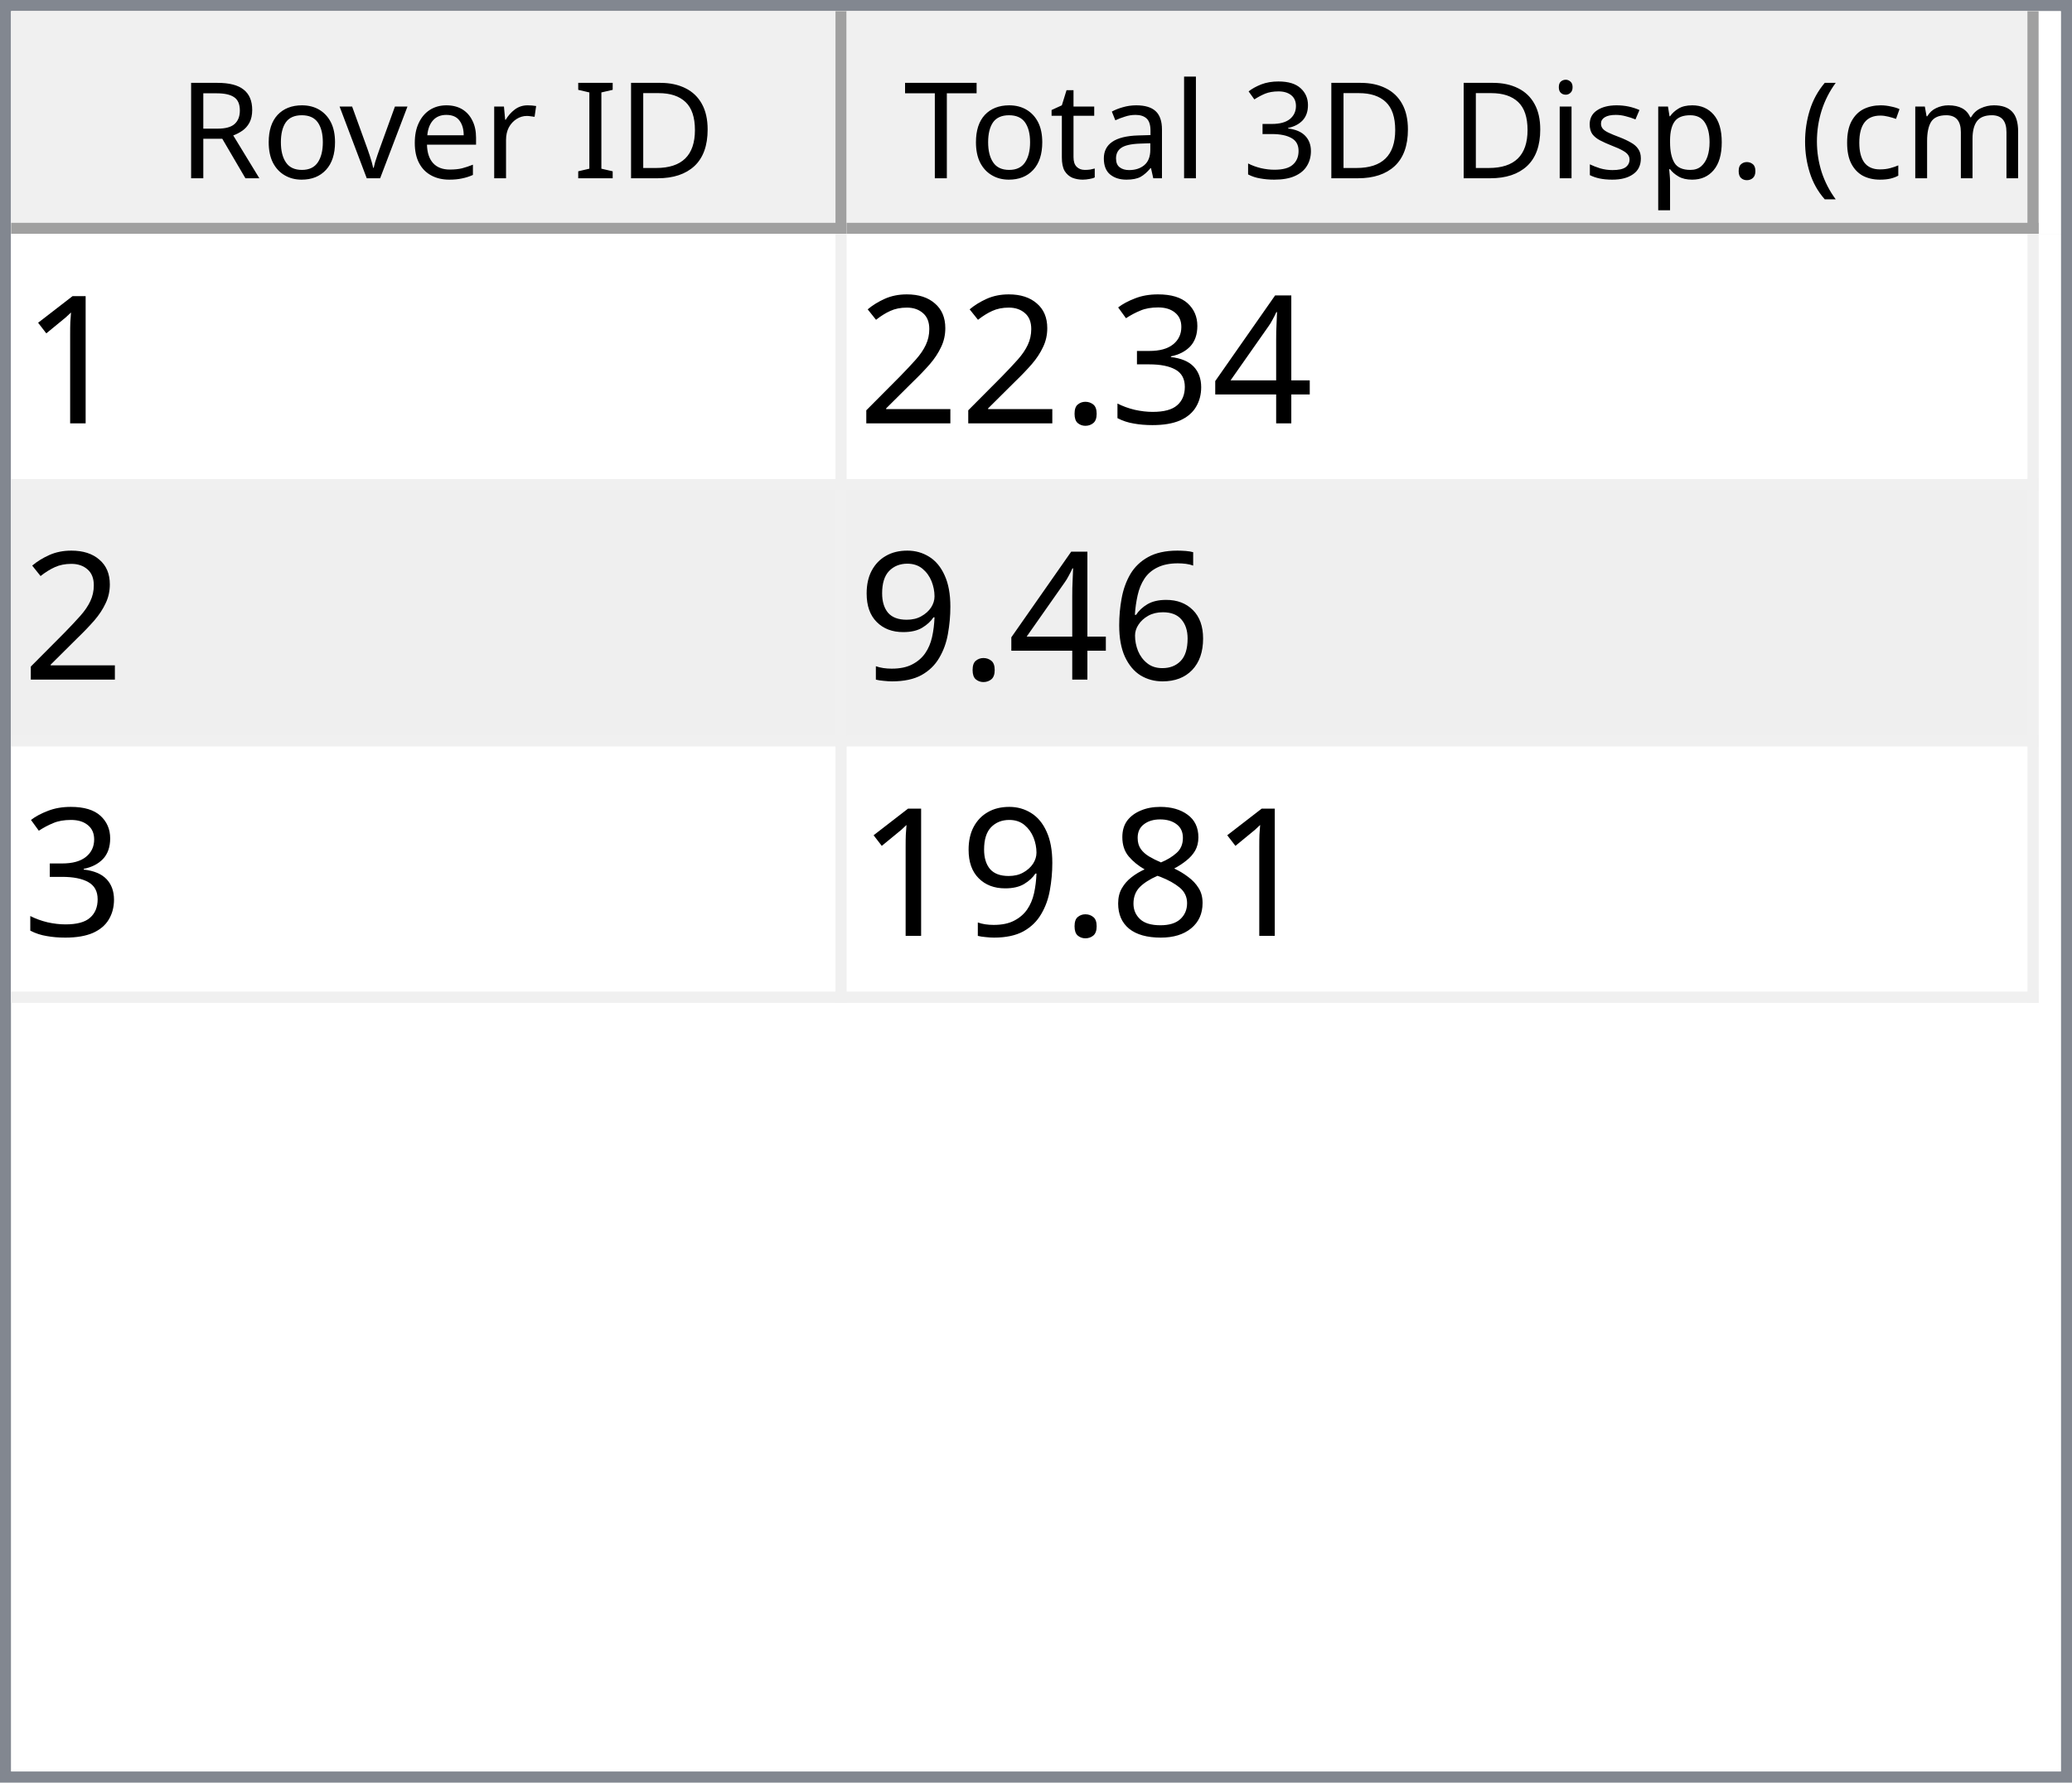
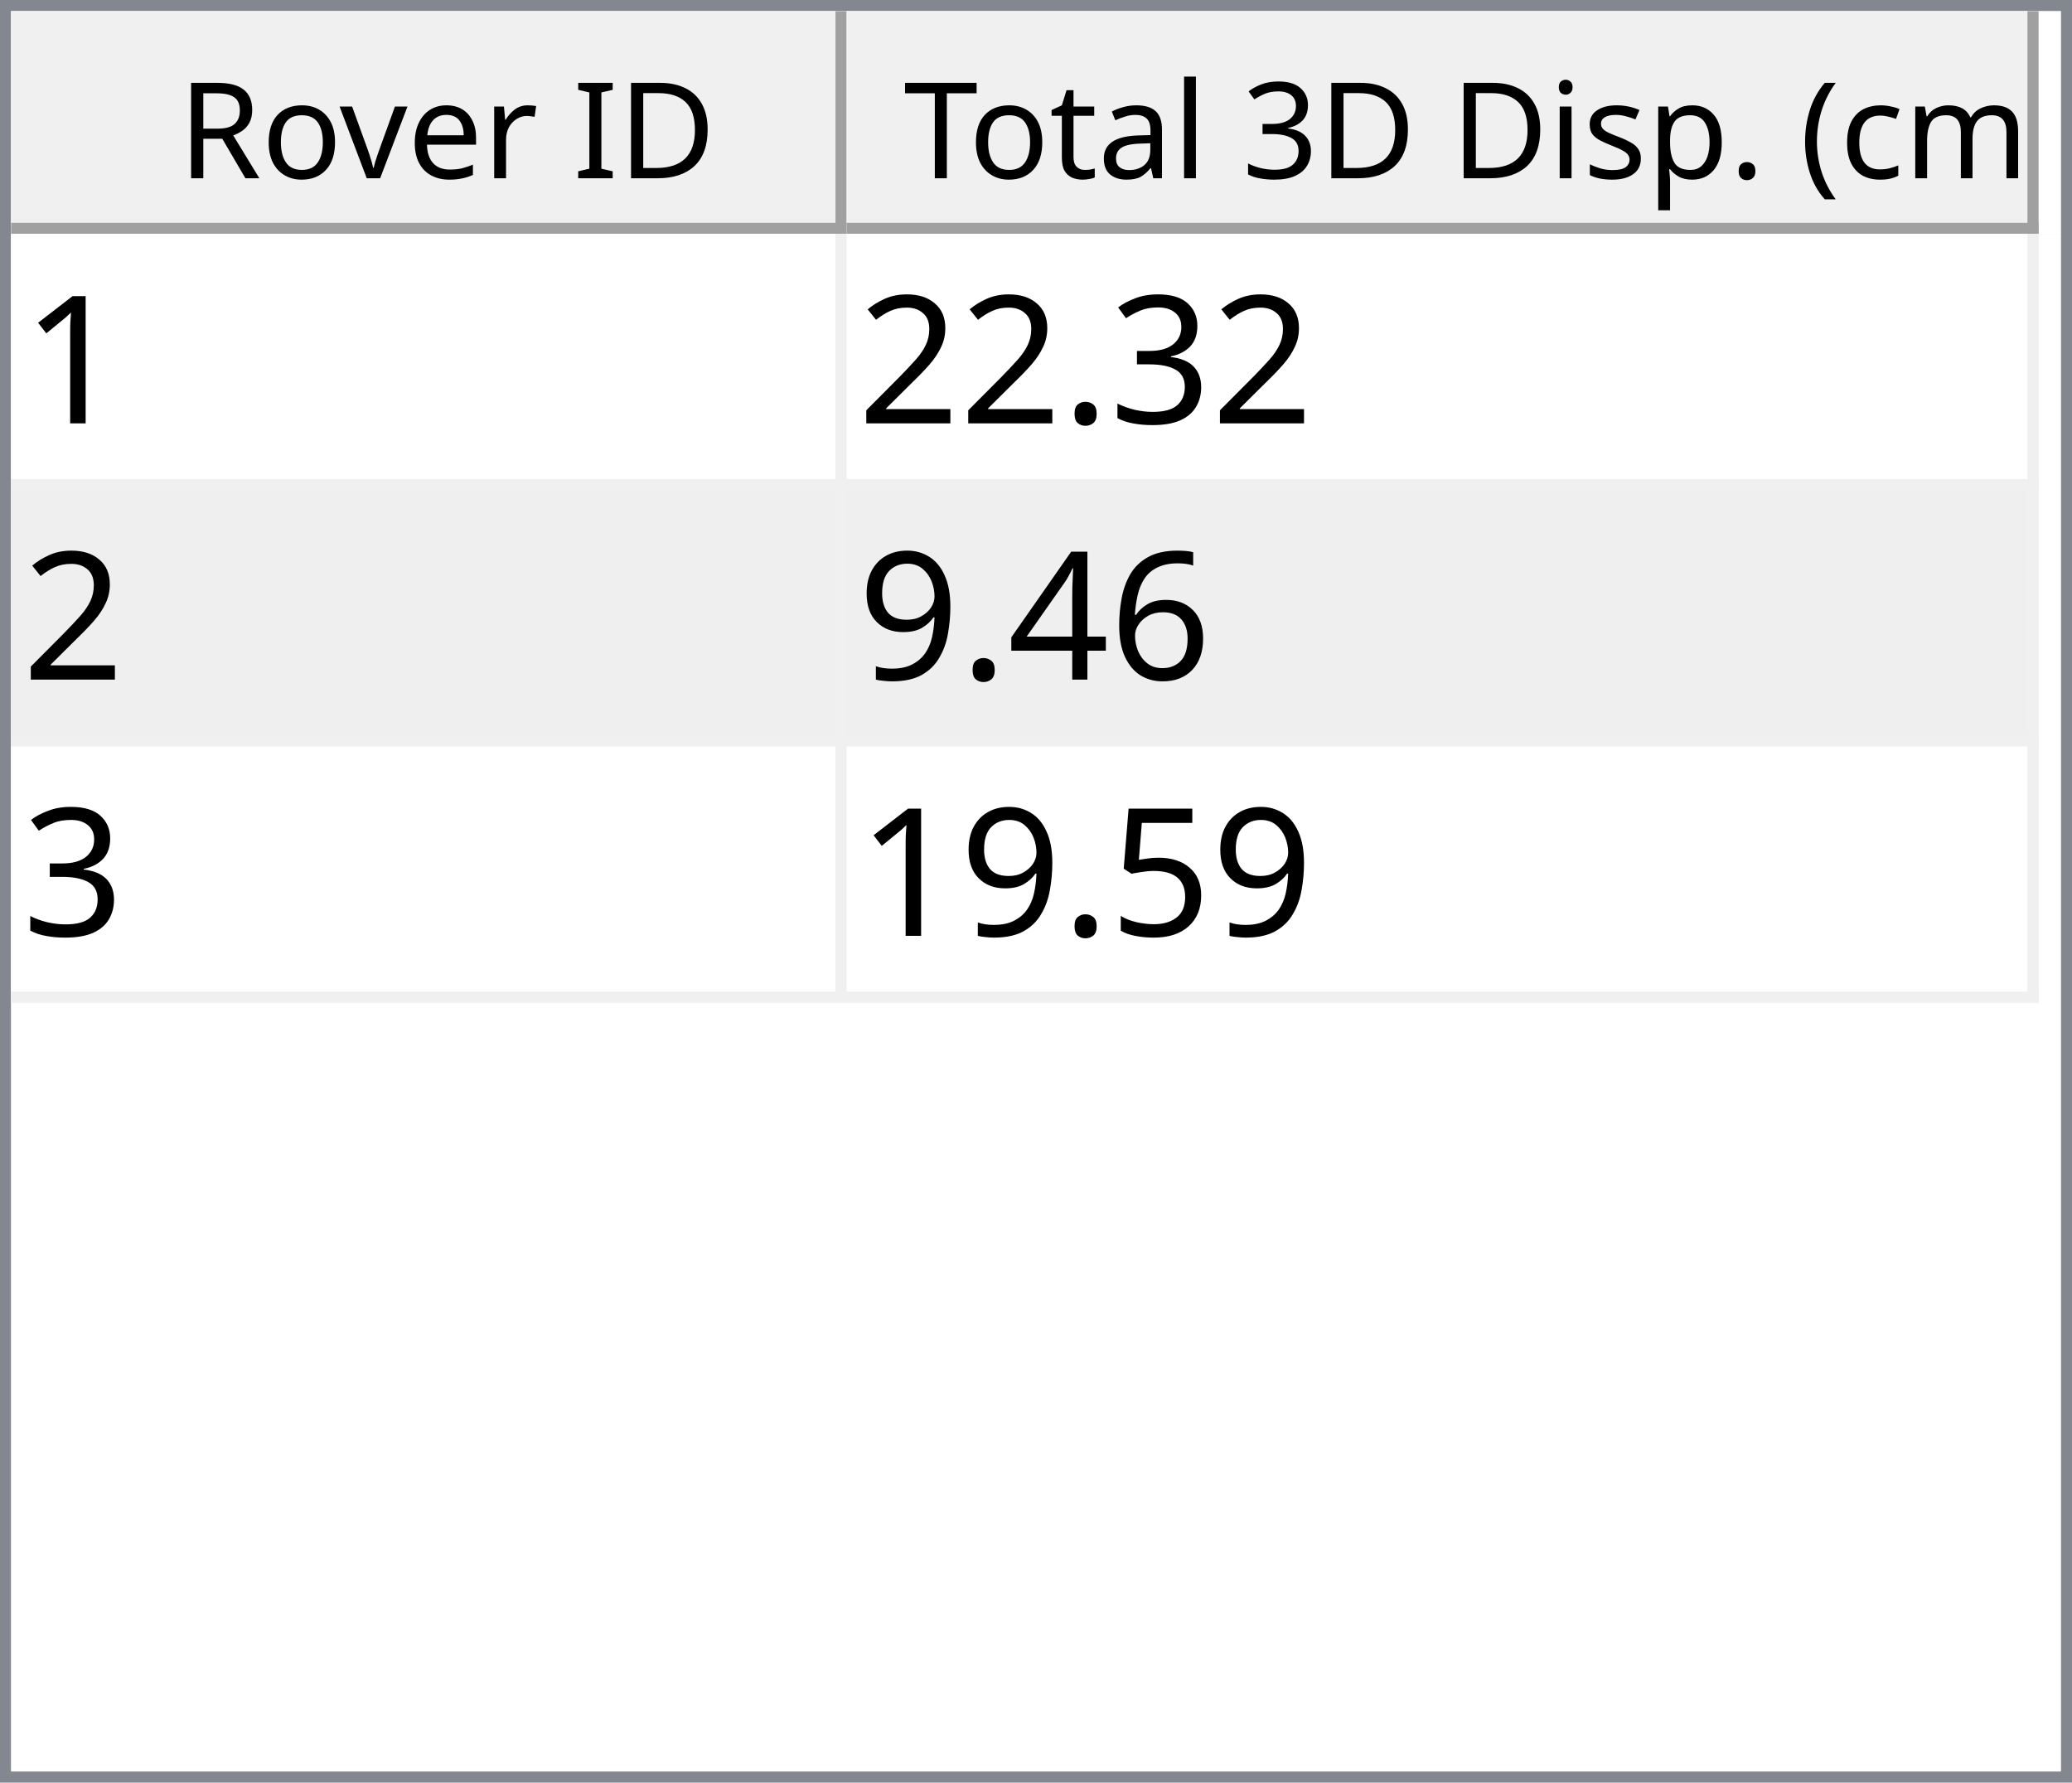
<svg xmlns="http://www.w3.org/2000/svg" style="fill-opacity:1; color-rendering:auto; color-interpolation:auto; text-rendering:auto; stroke:black; stroke-linecap:square; stroke-miterlimit:10; shape-rendering:auto; stroke-opacity:1; fill:black; stroke-dasharray:none; font-weight:normal; stroke-width:1; font-family:'Dialog'; font-style:normal; stroke-linejoin:miter; font-size:12px; stroke-dashoffset:0; image-rendering:auto;" width="186" height="160">
  <defs id="genericDefs" />
  <g>
    <defs id="defs1">
      <clipPath clipPathUnits="userSpaceOnUse" id="clipPath1">
        <path d="M0 0 L186 0 L186 160 L0 160 L0 0 Z" />
      </clipPath>
      <clipPath clipPathUnits="userSpaceOnUse" id="clipPath2">
        <path d="M0 0 L0 160 L186 160 L186 0 Z" />
      </clipPath>
      <clipPath clipPathUnits="userSpaceOnUse" id="clipPath3">
        <path d="M0 0 L0 20 L184 20 L184 0 Z" />
      </clipPath>
      <clipPath clipPathUnits="userSpaceOnUse" id="clipPath4">
        <path d="M0 0 L0 20 L75 20 L75 0 Z" />
      </clipPath>
      <clipPath clipPathUnits="userSpaceOnUse" id="clipPath5">
        <path d="M1 1 L1 19 L74 19 L74 1 Z" />
      </clipPath>
      <clipPath clipPathUnits="userSpaceOnUse" id="clipPath6">
        <path d="M0 0 L0 18 L73 18 L73 0 Z" />
      </clipPath>
      <clipPath clipPathUnits="userSpaceOnUse" id="clipPath7">
        <path d="M-0.5 -0.5 L-0.5 19.5 L74.5 19.5 L74.5 -0.5 Z" />
      </clipPath>
      <clipPath clipPathUnits="userSpaceOnUse" id="clipPath8">
        <path d="M0 0 L0 20 L107 20 L107 0 Z" />
      </clipPath>
      <clipPath clipPathUnits="userSpaceOnUse" id="clipPath9">
        <path d="M1 1 L1 19 L106 19 L106 1 Z" />
      </clipPath>
      <clipPath clipPathUnits="userSpaceOnUse" id="clipPath10">
        <path d="M0 0 L0 18 L105 18 L105 0 Z" />
      </clipPath>
      <clipPath clipPathUnits="userSpaceOnUse" id="clipPath11">
        <path d="M-0.5 -0.5 L-0.5 19.5 L106.5 19.5 L106.5 -0.5 Z" />
      </clipPath>
      <clipPath clipPathUnits="userSpaceOnUse" id="clipPath12">
        <path d="M0 0 L0 138 L184 138 L184 0 Z" />
      </clipPath>
      <clipPath clipPathUnits="userSpaceOnUse" id="clipPath13">
        <path d="M0 0 L0 69 L182 69 L182 0 Z" />
      </clipPath>
      <clipPath clipPathUnits="userSpaceOnUse" id="clipPath14">
        <path d="M-0.5 -0.5 L-0.5 68.5 L181.5 68.5 L181.5 -0.5 Z" />
      </clipPath>
      <clipPath clipPathUnits="userSpaceOnUse" id="clipPath15">
        <path d="M0 0 L0 22 L74 22 L74 0 Z" />
      </clipPath>
      <clipPath clipPathUnits="userSpaceOnUse" id="clipPath16">
        <path d="M0 0 L0 22 L106 22 L106 0 Z" />
      </clipPath>
      <font horiz-adv-x="64.551" id="font1">
        <font-face ascent="107.91" descent="25.098" units-per-em="100" style="font-style:normal; font-family:Segoe UI; font-weight:normal;" />
        <missing-glyph horiz-adv-x="64.551" d="M8.109 0 L8.109 68.266 L56.453 68.266 L56.453 0 L8.109 0 ZM15.328 7.234 L49.219 7.234 L49.219 61.031 L15.328 61.031 L15.328 7.234 Z" />
        <glyph unicode="D" horiz-adv-x="70.117" d="M9.188 0 L9.188 70.016 L28.516 70.016 Q65.531 70.016 65.531 35.891 Q65.531 19.672 55.25 9.836 Q44.969 0 27.734 0 L9.188 0 ZM17.391 62.594 L17.391 7.422 L27.828 7.422 Q41.609 7.422 49.273 14.797 Q56.938 22.172 56.938 35.688 Q56.938 62.594 28.328 62.594 L17.391 62.594 Z" />
        <glyph unicode="I" horiz-adv-x="26.611" d="M17.391 0 L9.188 0 L9.188 70.016 L17.391 70.016 L17.391 0 Z" />
        <glyph unicode=" " horiz-adv-x="27.393" d="" />
        <glyph unicode="r" horiz-adv-x="34.766" d="M34.188 41.891 Q32.078 43.5 28.125 43.5 Q23 43.5 19.555 38.672 Q16.109 33.844 16.109 25.484 L16.109 0 L8.109 0 L8.109 50 L16.109 50 L16.109 39.703 L16.312 39.703 Q18.016 44.969 21.531 47.922 Q25.047 50.875 29.391 50.875 Q32.516 50.875 34.188 50.203 L34.188 41.891 Z" />
        <glyph unicode="e" horiz-adv-x="52.295" d="M48.297 23 L12.984 23 Q13.188 14.656 17.484 10.109 Q21.781 5.562 29.297 5.562 Q37.75 5.562 44.828 11.141 L44.828 3.609 Q38.234 -1.172 27.391 -1.172 Q16.797 -1.172 10.742 5.641 Q4.688 12.453 4.688 24.812 Q4.688 36.469 11.305 43.82 Q17.922 51.172 27.734 51.172 Q37.547 51.172 42.922 44.828 Q48.297 38.484 48.297 27.203 L48.297 23 ZM40.094 29.781 Q40.047 36.719 36.75 40.578 Q33.453 44.438 27.594 44.438 Q21.922 44.438 17.969 40.383 Q14.016 36.328 13.094 29.781 L40.094 29.781 Z" />
        <glyph unicode="v" horiz-adv-x="47.9" d="M47.406 50 L27.484 0 L19.625 0 L0.688 50 L9.469 50 L22.172 13.672 Q23.578 9.672 23.922 6.688 L24.125 6.688 Q24.609 10.453 25.688 13.484 L38.969 50 L47.406 50 Z" />
        <glyph unicode="o" horiz-adv-x="58.594" d="M29 -1.172 Q17.922 -1.172 11.305 5.836 Q4.688 12.844 4.688 24.422 Q4.688 37.016 11.57 44.094 Q18.453 51.172 30.172 51.172 Q41.359 51.172 47.633 44.289 Q53.906 37.406 53.906 25.203 Q53.906 13.234 47.141 6.031 Q40.375 -1.172 29 -1.172 ZM29.594 44.438 Q21.875 44.438 17.383 39.188 Q12.891 33.938 12.891 24.703 Q12.891 15.828 17.43 10.695 Q21.969 5.562 29.594 5.562 Q37.359 5.562 41.531 10.594 Q45.703 15.625 45.703 24.906 Q45.703 34.281 41.531 39.359 Q37.359 44.438 29.594 44.438 Z" />
        <glyph unicode="R" horiz-adv-x="59.814" d="M59.375 0 L49.609 0 L37.891 19.625 Q36.281 22.359 34.766 24.289 Q33.25 26.219 31.664 27.438 Q30.078 28.656 28.25 29.219 Q26.422 29.781 24.125 29.781 L17.391 29.781 L17.391 0 L9.188 0 L9.188 70.016 L30.078 70.016 Q34.672 70.016 38.555 68.867 Q42.438 67.719 45.289 65.375 Q48.141 63.031 49.758 59.547 Q51.375 56.062 51.375 51.375 Q51.375 47.703 50.273 44.656 Q49.172 41.609 47.148 39.211 Q45.125 36.812 42.266 35.133 Q39.406 33.453 35.844 32.516 L35.844 32.328 Q37.594 31.547 38.891 30.547 Q40.188 29.547 41.359 28.18 Q42.531 26.812 43.68 25.078 Q44.828 23.344 46.234 21.047 L59.375 0 ZM17.391 62.594 L17.391 37.203 L28.516 37.203 Q31.594 37.203 34.203 38.133 Q36.812 39.062 38.719 40.797 Q40.625 42.531 41.703 45.047 Q42.781 47.562 42.781 50.688 Q42.781 56.297 39.141 59.445 Q35.5 62.594 28.609 62.594 L17.391 62.594 Z" />
        <glyph unicode=")" horiz-adv-x="30.176" d="M8.297 -15.922 L1.172 -15.922 Q16.406 2.344 16.406 26.812 Q16.406 51.469 1.078 70.016 L8.297 70.016 Q23.531 52.156 23.531 26.703 Q23.531 1.375 8.297 -15.922 Z" />
        <glyph unicode="m" horiz-adv-x="86.133" d="M79.109 0 L71.094 0 L71.094 28.719 Q71.094 37.016 68.531 40.727 Q65.969 44.438 59.906 44.438 Q54.781 44.438 51.195 39.75 Q47.609 35.062 47.609 28.516 L47.609 0 L39.594 0 L39.594 29.688 Q39.594 44.438 28.219 44.438 Q22.953 44.438 19.531 40.016 Q16.109 35.594 16.109 28.516 L16.109 0 L8.109 0 L8.109 50 L16.109 50 L16.109 42.094 L16.312 42.094 Q21.625 51.172 31.844 51.172 Q36.969 51.172 40.773 48.312 Q44.578 45.453 46 40.828 Q51.562 51.172 62.594 51.172 Q79.109 51.172 79.109 30.812 L79.109 0 Z" />
        <glyph unicode="c" horiz-adv-x="46.191" d="M42.188 2.297 Q36.422 -1.172 28.516 -1.172 Q17.828 -1.172 11.258 5.789 Q4.688 12.75 4.688 23.828 Q4.688 36.188 11.766 43.68 Q18.844 51.172 30.672 51.172 Q37.25 51.172 42.281 48.734 L42.281 40.531 Q36.719 44.438 30.375 44.438 Q22.703 44.438 17.797 38.945 Q12.891 33.453 12.891 24.516 Q12.891 15.719 17.508 10.641 Q22.125 5.562 29.891 5.562 Q36.422 5.562 42.188 9.906 L42.188 2.297 Z" />
        <glyph unicode="(" horiz-adv-x="30.176" d="M29.109 -15.922 L21.969 -15.922 Q6.844 1.375 6.844 26.703 Q6.844 52.156 21.969 70.016 L29.203 70.016 Q13.875 51.469 13.875 26.812 Q13.875 2.344 29.109 -15.922 Z" />
        <glyph unicode="." horiz-adv-x="21.68" d="M10.891 -1.078 Q8.641 -1.078 7.055 0.539 Q5.469 2.156 5.469 4.391 Q5.469 6.641 7.055 8.273 Q8.641 9.906 10.891 9.906 Q13.188 9.906 14.797 8.273 Q16.406 6.641 16.406 4.391 Q16.406 2.156 14.797 0.539 Q13.188 -1.078 10.891 -1.078 Z" />
        <glyph unicode="p" horiz-adv-x="58.789" d="M16.312 7.234 L16.109 7.234 L16.109 -23 L8.109 -23 L8.109 50 L16.109 50 L16.109 41.219 L16.312 41.219 Q22.219 51.172 33.594 51.172 Q43.266 51.172 48.688 44.461 Q54.109 37.75 54.109 26.469 Q54.109 13.922 48 6.375 Q41.891 -1.172 31.297 -1.172 Q21.578 -1.172 16.312 7.234 ZM16.109 27.391 L16.109 20.406 Q16.109 14.203 20.141 9.883 Q24.172 5.562 30.375 5.562 Q37.641 5.562 41.773 11.133 Q45.906 16.703 45.906 26.609 Q45.906 34.969 42.047 39.703 Q38.188 44.438 31.594 44.438 Q24.609 44.438 20.359 39.578 Q16.109 34.719 16.109 27.391 Z" />
        <glyph unicode="s" horiz-adv-x="42.432" d="M5.078 1.812 L5.078 10.406 Q11.625 5.562 19.484 5.562 Q30.031 5.562 30.031 12.594 Q30.031 14.594 29.125 15.992 Q28.219 17.391 26.68 18.461 Q25.141 19.531 23.07 20.383 Q21 21.234 18.609 22.172 Q15.281 23.484 12.766 24.828 Q10.25 26.172 8.57 27.859 Q6.891 29.547 6.031 31.695 Q5.172 33.844 5.172 36.719 Q5.172 40.234 6.789 42.945 Q8.406 45.656 11.086 47.484 Q13.766 49.312 17.211 50.242 Q20.656 51.172 24.312 51.172 Q30.812 51.172 35.938 48.922 L35.938 40.828 Q30.422 44.438 23.25 44.438 Q21 44.438 19.195 43.922 Q17.391 43.406 16.094 42.477 Q14.797 41.547 14.086 40.258 Q13.375 38.969 13.375 37.406 Q13.375 35.453 14.086 34.133 Q14.797 32.812 16.164 31.789 Q17.531 30.766 19.484 29.938 Q21.438 29.109 23.922 28.125 Q27.25 26.859 29.883 25.516 Q32.516 24.172 34.375 22.484 Q36.234 20.797 37.234 18.602 Q38.234 16.406 38.234 13.375 Q38.234 9.672 36.602 6.938 Q34.969 4.203 32.234 2.398 Q29.5 0.594 25.93 -0.289 Q22.359 -1.172 18.453 -1.172 Q10.75 -1.172 5.078 1.812 Z" />
        <glyph unicode="i" horiz-adv-x="24.219" d="M12.203 62.703 Q10.062 62.703 8.547 64.164 Q7.031 65.625 7.031 67.875 Q7.031 70.125 8.547 71.609 Q10.062 73.094 12.203 73.094 Q14.406 73.094 15.945 71.609 Q17.484 70.125 17.484 67.875 Q17.484 65.719 15.945 64.211 Q14.406 62.703 12.203 62.703 ZM16.109 0 L8.109 0 L8.109 50 L16.109 50 L16.109 0 Z" />
        <glyph unicode="3" horiz-adv-x="53.906" d="M46.531 19.828 Q46.531 15.094 44.75 11.211 Q42.969 7.328 39.719 4.57 Q36.469 1.812 31.93 0.297 Q27.391 -1.219 21.922 -1.219 Q11.922 -1.219 6 2.594 L6 11.188 Q13.094 5.609 22.219 5.609 Q25.875 5.609 28.828 6.539 Q31.781 7.469 33.906 9.227 Q36.031 10.984 37.18 13.477 Q38.328 15.969 38.328 19.094 Q38.328 32.812 18.797 32.812 L12.984 32.812 L12.984 39.594 L18.5 39.594 Q35.797 39.594 35.797 52.484 Q35.797 64.406 22.609 64.406 Q15.188 64.406 8.688 59.422 L8.688 67.188 Q15.375 71.188 24.609 71.188 Q29 71.188 32.57 69.969 Q36.141 68.75 38.68 66.555 Q41.219 64.359 42.609 61.281 Q44 58.203 44 54.5 Q44 40.672 30.031 36.719 L30.031 36.531 Q33.594 36.141 36.625 34.797 Q39.656 33.453 41.852 31.305 Q44.047 29.156 45.289 26.25 Q46.531 23.344 46.531 19.828 Z" />
        <glyph unicode="l" horiz-adv-x="24.219" d="M16.109 0 L8.109 0 L8.109 74.031 L16.109 74.031 L16.109 0 Z" />
        <glyph unicode="a" horiz-adv-x="50.879" d="M43.891 0 L35.891 0 L35.891 7.812 L35.688 7.812 Q30.469 -1.172 20.312 -1.172 Q12.844 -1.172 8.617 2.781 Q4.391 6.734 4.391 13.281 Q4.391 27.297 20.906 29.594 L35.891 31.688 Q35.891 44.438 25.594 44.438 Q16.547 44.438 9.281 38.281 L9.281 46.484 Q16.656 51.172 26.266 51.172 Q43.891 51.172 43.891 32.516 L43.891 0 ZM35.891 25.297 L23.828 23.641 Q18.266 22.859 15.43 20.875 Q12.594 18.891 12.594 13.875 Q12.594 10.203 15.211 7.883 Q17.828 5.562 22.172 5.562 Q28.125 5.562 32.008 9.742 Q35.891 13.922 35.891 20.312 L35.891 25.297 Z" />
        <glyph unicode="t" horiz-adv-x="33.887" d="M31.297 0.484 Q28.469 -1.078 23.828 -1.078 Q10.688 -1.078 10.688 13.578 L10.688 43.172 L2.094 43.172 L2.094 50 L10.688 50 L10.688 62.203 L18.703 64.797 L18.703 50 L31.297 50 L31.297 43.172 L18.703 43.172 L18.703 14.984 Q18.703 9.969 20.414 7.82 Q22.125 5.672 26.078 5.672 Q29.109 5.672 31.297 7.328 L31.297 0.484 Z" />
        <glyph unicode="T" horiz-adv-x="52.393" d="M50.594 62.594 L30.375 62.594 L30.375 0 L22.172 0 L22.172 62.594 L2 62.594 L2 70.016 L50.594 70.016 L50.594 62.594 Z" />
      </font>
      <font horiz-adv-x="75.0" id="font2">
        <font-face ascent="100.537" descent="21.973" units-per-em="100" style="font-style:normal; font-family:sans-serif; font-weight:normal;" />
        <missing-glyph horiz-adv-x="75.0" d="M12.5 0 L12.5 62.5 L62.5 62.5 L62.5 0 L12.5 0 ZM14.062 1.562 L60.938 1.562 L60.938 60.938 L14.062 60.938 L14.062 1.562 Z" />
        <glyph unicode="1" horiz-adv-x="55.615" d="M37.25 0 L28.469 0 L28.469 56 Q25.297 52.984 20.141 49.953 Q14.984 46.922 10.891 45.406 L10.891 53.906 Q18.266 57.375 23.781 62.305 Q29.297 67.234 31.594 71.875 L37.25 71.875 L37.25 0 Z" />
-         <glyph unicode="4" horiz-adv-x="55.615" d="M32.328 0 L32.328 17.141 L1.266 17.141 L1.266 25.203 L33.938 71.578 L41.109 71.578 L41.109 25.203 L50.781 25.203 L50.781 17.141 L41.109 17.141 L41.109 0 L32.328 0 ZM32.328 25.203 L32.328 57.469 L9.906 25.203 L32.328 25.203 Z" />
        <glyph unicode="3" horiz-adv-x="55.615" d="M4.203 18.891 L12.984 20.062 Q14.5 12.594 18.141 9.297 Q21.781 6 27 6 Q33.203 6 37.477 10.297 Q41.75 14.594 41.75 20.953 Q41.75 27 37.797 30.93 Q33.844 34.859 27.734 34.859 Q25.25 34.859 21.531 33.891 L22.516 41.609 Q23.391 41.5 23.922 41.5 Q29.547 41.5 34.039 44.43 Q38.531 47.359 38.531 53.469 Q38.531 58.297 35.258 61.477 Q31.984 64.656 26.812 64.656 Q21.688 64.656 18.266 61.43 Q14.844 58.203 13.875 51.766 L5.078 53.328 Q6.688 62.156 12.398 67.016 Q18.109 71.875 26.609 71.875 Q32.469 71.875 37.398 69.359 Q42.328 66.844 44.945 62.5 Q47.562 58.156 47.562 53.266 Q47.562 48.641 45.07 44.828 Q42.578 41.016 37.703 38.766 Q44.047 37.312 47.562 32.695 Q51.078 28.078 51.078 21.141 Q51.078 11.766 44.242 5.25 Q37.406 -1.266 26.953 -1.266 Q17.531 -1.266 11.305 4.352 Q5.078 9.969 4.203 18.891 Z" />
        <glyph unicode="." horiz-adv-x="27.783" d="M9.078 0 L9.078 10.016 L19.094 10.016 L19.094 0 L9.078 0 Z" />
        <glyph unicode="2" horiz-adv-x="55.615" d="M50.344 8.453 L50.344 0 L3.031 0 Q2.938 3.172 4.047 6.109 Q5.859 10.938 9.836 15.625 Q13.812 20.312 21.344 26.469 Q33.016 36.031 37.117 41.625 Q41.219 47.219 41.219 52.203 Q41.219 57.422 37.477 61.008 Q33.734 64.594 27.734 64.594 Q21.391 64.594 17.578 60.789 Q13.766 56.984 13.719 50.25 L4.688 51.172 Q5.609 61.281 11.664 66.578 Q17.719 71.875 27.938 71.875 Q38.234 71.875 44.242 66.164 Q50.25 60.453 50.25 52 Q50.25 47.703 48.492 43.555 Q46.734 39.406 42.656 34.812 Q38.578 30.219 29.109 22.219 Q21.188 15.578 18.945 13.211 Q16.703 10.844 15.234 8.453 L50.344 8.453 Z" />
        <glyph unicode="6" horiz-adv-x="55.615" d="M49.75 54.047 L41.016 53.375 Q39.844 58.547 37.703 60.891 Q34.125 64.656 28.906 64.656 Q24.703 64.656 21.531 62.312 Q17.391 59.281 14.992 53.469 Q12.594 47.656 12.5 36.922 Q15.672 41.75 20.266 44.094 Q24.859 46.438 29.891 46.438 Q38.672 46.438 44.852 39.969 Q51.031 33.5 51.031 23.25 Q51.031 16.5 48.125 10.719 Q45.219 4.938 40.141 1.859 Q35.062 -1.219 28.609 -1.219 Q17.625 -1.219 10.695 6.859 Q3.766 14.938 3.766 33.5 Q3.766 54.25 11.422 63.672 Q18.109 71.875 29.438 71.875 Q37.891 71.875 43.289 67.141 Q48.688 62.406 49.75 54.047 ZM13.875 23.188 Q13.875 18.656 15.797 14.508 Q17.719 10.359 21.188 8.18 Q24.656 6 28.469 6 Q34.031 6 38.039 10.492 Q42.047 14.984 42.047 22.703 Q42.047 30.125 38.086 34.398 Q34.125 38.672 28.125 38.672 Q22.172 38.672 18.023 34.398 Q13.875 30.125 13.875 23.188 Z" />
+         <glyph unicode="4" horiz-adv-x="55.615" d="M32.328 0 L32.328 17.141 L1.266 17.141 L1.266 25.203 L33.938 71.578 L41.109 71.578 L41.109 25.203 L50.781 25.203 L50.781 17.141 L41.109 17.141 L41.109 0 L32.328 0 ZM32.328 25.203 L32.328 57.469 L9.906 25.203 L32.328 25.203 Z" />
        <glyph unicode="9" horiz-adv-x="55.615" d="M5.469 16.547 L13.922 17.328 Q14.984 11.375 18.016 8.688 Q21.047 6 25.781 6 Q29.828 6 32.883 7.859 Q35.938 9.719 37.891 12.82 Q39.844 15.922 41.164 21.195 Q42.484 26.469 42.484 31.938 Q42.484 32.516 42.438 33.688 Q39.797 29.5 35.234 26.883 Q30.672 24.266 25.344 24.266 Q16.453 24.266 10.305 30.711 Q4.156 37.156 4.156 47.703 Q4.156 58.594 10.578 65.234 Q17 71.875 26.656 71.875 Q33.641 71.875 39.43 68.117 Q45.219 64.359 48.219 57.398 Q51.219 50.438 51.219 37.25 Q51.219 23.531 48.242 15.406 Q45.266 7.281 39.383 3.031 Q33.5 -1.219 25.594 -1.219 Q17.188 -1.219 11.867 3.445 Q6.547 8.109 5.469 16.547 ZM41.453 48.141 Q41.453 55.719 37.43 60.156 Q33.406 64.594 27.734 64.594 Q21.875 64.594 17.531 59.812 Q13.188 55.031 13.188 47.406 Q13.188 40.578 17.312 36.305 Q21.438 32.031 27.484 32.031 Q33.594 32.031 37.523 36.305 Q41.453 40.578 41.453 48.141 Z" />
-         <glyph unicode="8" horiz-adv-x="55.615" d="M17.672 38.812 Q12.203 40.828 9.57 44.539 Q6.938 48.25 6.938 53.422 Q6.938 61.234 12.555 66.555 Q18.172 71.875 27.484 71.875 Q36.859 71.875 42.578 66.43 Q48.297 60.984 48.297 53.172 Q48.297 48.188 45.68 44.508 Q43.062 40.828 37.75 38.812 Q44.344 36.672 47.781 31.883 Q51.219 27.094 51.219 20.453 Q51.219 11.281 44.727 5.031 Q38.234 -1.219 27.641 -1.219 Q17.047 -1.219 10.547 5.055 Q4.047 11.328 4.047 20.703 Q4.047 27.688 7.594 32.398 Q11.141 37.109 17.672 38.812 ZM15.922 53.719 Q15.922 48.641 19.195 45.414 Q22.469 42.188 27.688 42.188 Q32.766 42.188 36.016 45.383 Q39.266 48.578 39.266 53.219 Q39.266 58.062 35.914 61.359 Q32.562 64.656 27.594 64.656 Q22.562 64.656 19.242 61.43 Q15.922 58.203 15.922 53.719 ZM13.094 20.656 Q13.094 16.891 14.875 13.375 Q16.656 9.859 20.172 7.93 Q23.688 6 27.734 6 Q34.031 6 38.133 10.055 Q42.234 14.109 42.234 20.359 Q42.234 26.703 38.016 30.859 Q33.797 35.016 27.438 35.016 Q21.234 35.016 17.164 30.914 Q13.094 26.812 13.094 20.656 Z" />
+         <glyph unicode="5" horiz-adv-x="55.615" d="M4.156 18.75 L13.375 19.531 Q14.406 12.797 18.141 9.398 Q21.875 6 27.156 6 Q33.5 6 37.891 10.789 Q42.281 15.578 42.281 23.484 Q42.281 31 38.062 35.352 Q33.844 39.703 27 39.703 Q22.75 39.703 19.336 37.773 Q15.922 35.844 13.969 32.766 L5.719 33.844 L12.641 70.609 L48.25 70.609 L48.25 62.203 L19.672 62.203 L15.828 42.969 Q22.266 47.469 29.344 47.469 Q38.719 47.469 45.164 40.969 Q51.609 34.469 51.609 24.266 Q51.609 14.547 45.953 7.469 Q39.062 -1.219 27.156 -1.219 Q17.391 -1.219 11.211 4.25 Q5.031 9.719 4.156 18.75 Z" />
      </font>
    </defs>
    <g style="fill:white; stroke:white;">
      <rect x="0" y="0" width="186" style="clip-path:url(#clipPath1); stroke:none;" height="160" />
    </g>
    <g style="fill:white; text-rendering:optimizeSpeed; color-rendering:optimizeSpeed; image-rendering:optimizeSpeed; shape-rendering:crispEdges; stroke:white; color-interpolation:sRGB;">
      <rect x="0" width="186" height="160" y="0" style="stroke:none;" />
      <path style="stroke:none;" d="M0 160 L186 160 L186 0 L0 0 Z" />
    </g>
    <g style="fill:rgb(240,240,240); font-family:'Segoe UI'; stroke:rgb(240,240,240);">
      <rect x="0" y="0" width="186" style="clip-path:url(#clipPath2); stroke:none;" height="160" />
    </g>
    <g style="fill:rgb(130,135,144); font-family:'Segoe UI'; stroke:rgb(130,135,144);">
      <path d="M0 0 L186 0 L186 160 L0 160 L0 0 ZM1 1 L185 1 L185 159 L1 159 L1 1 Z" style="fill-rule:evenodd; clip-path:url(#clipPath2); stroke:none;" />
    </g>
    <g style="fill:white; font-family:'Segoe UI'; stroke:white;" transform="translate(1,1)">
      <rect x="0" y="0" width="184" style="clip-path:url(#clipPath3); stroke:none;" height="20" />
    </g>
    <g style="fill:rgb(240,240,240); font-family:'Segoe UI'; stroke:rgb(240,240,240);" transform="translate(1,1)">
      <rect x="0" y="0" width="75" style="clip-path:url(#clipPath4); stroke:none;" height="20" />
    </g>
    <g style="font-family:'Segoe UI';" transform="translate(2,2)">
      <text x="14" xml:space="preserve" y="14" style="clip-path:url(#clipPath6); stroke:none;">Rover ID</text>
    </g>
    <g style="fill:rgb(160,160,160); font-family:'Segoe UI'; stroke:rgb(160,160,160); stroke-linejoin:bevel;" transform="translate(1.5,1.5)">
      <line x1="74" x2="74" y1="0" style="fill:none; clip-path:url(#clipPath7);" y2="19" />
    </g>
    <g style="fill:rgb(160,160,160); font-family:'Segoe UI'; stroke:rgb(160,160,160); stroke-linejoin:bevel;" transform="matrix(1,0,0,1,1,1) translate(0.5,0.5)">
      <line x1="0" x2="74" y1="19" style="fill:none; clip-path:url(#clipPath7);" y2="19" />
    </g>
    <g style="fill:rgb(240,240,240); font-family:'Segoe UI'; stroke:rgb(240,240,240);" transform="translate(76,1)">
      <rect x="0" y="0" width="107" style="clip-path:url(#clipPath8); stroke:none;" height="20" />
    </g>
    <g style="font-family:'Segoe UI';" transform="translate(77,2)">
      <text x="1" xml:space="preserve" y="14" style="clip-path:url(#clipPath10); stroke:none;"> Total 3D Disp. (cm)</text>
    </g>
    <g style="fill:rgb(160,160,160); font-family:'Segoe UI'; stroke:rgb(160,160,160); stroke-linejoin:bevel;" transform="translate(76.5,1.5)">
      <line x1="106" x2="106" y1="0" style="fill:none; clip-path:url(#clipPath11);" y2="19" />
    </g>
    <g style="fill:rgb(160,160,160); font-family:'Segoe UI'; stroke:rgb(160,160,160); stroke-linejoin:bevel;" transform="matrix(1,0,0,1,76,1) translate(0.5,0.5)">
      <line x1="0" x2="106" y1="19" style="fill:none; clip-path:url(#clipPath11);" y2="19" />
    </g>
    <g style="fill:white; font-family:'Segoe UI'; stroke:white;" transform="translate(1,21)">
      <rect x="0" y="0" width="184" style="clip-path:url(#clipPath12); stroke:none;" height="138" />
    </g>
    <g style="fill:rgb(240,240,240); font-size:16px; font-family:sans-serif; stroke:rgb(240,240,240);" transform="translate(1,21)">
      <rect x="0" y="0" width="182" style="clip-path:url(#clipPath13); stroke:none;" height="69" />
      <line transform="translate(0.5,0.5)" x1="0" x2="181" y1="22" style="clip-path:url(#clipPath14); fill:none; stroke-linejoin:bevel;" y2="22" />
    </g>
    <g transform="matrix(1,0,0,1,1,21) translate(0.5,0.5)" style="fill:rgb(240,240,240); font-size:16px; font-family:sans-serif; stroke:rgb(240,240,240); stroke-linejoin:bevel;">
      <line x1="0" x2="181" y1="45" style="fill:none; clip-path:url(#clipPath14);" y2="45" />
    </g>
    <g transform="matrix(1,0,0,1,1,21) translate(0.5,0.5)" style="fill:rgb(240,240,240); font-size:16px; font-family:sans-serif; stroke:rgb(240,240,240); stroke-linejoin:bevel;">
      <line x1="0" x2="181" y1="68" style="fill:none; clip-path:url(#clipPath14);" y2="68" />
    </g>
    <g transform="matrix(1,0,0,1,1,21) translate(0.5,0.5)" style="fill:rgb(240,240,240); font-size:16px; font-family:sans-serif; stroke:rgb(240,240,240); stroke-linejoin:bevel;">
      <line x1="74" x2="74" y1="0" style="fill:none; clip-path:url(#clipPath14);" y2="68" />
    </g>
    <g transform="matrix(1,0,0,1,1,21) translate(0.5,0.5)" style="fill:rgb(240,240,240); font-size:16px; font-family:sans-serif; stroke:rgb(240,240,240); stroke-linejoin:bevel;">
      <line x1="181" x2="181" y1="0" style="fill:none; clip-path:url(#clipPath14);" y2="68" />
    </g>
    <g style="fill:white; font-size:16px; font-family:sans-serif; stroke:white;" transform="matrix(1,0,0,1,1,21)">
      <rect x="0" y="0" width="74" style="clip-path:url(#clipPath15); stroke:none;" height="22" />
      <text x="1" y="17" style="fill:black; clip-path:url(#clipPath15); stroke:none;" xml:space="preserve">1</text>
    </g>
    <g style="fill:white; font-size:16px; font-family:sans-serif; stroke:white;" transform="matrix(1,0,0,1,1,21) translate(75,0)">
      <rect x="0" y="0" width="106" style="clip-path:url(#clipPath16); stroke:none;" height="22" />
-       <text x="1" y="17" style="fill:black; clip-path:url(#clipPath16); stroke:none;" xml:space="preserve">22.34</text>
+       <text x="1" y="17" style="fill:black; clip-path:url(#clipPath16); stroke:none;" xml:space="preserve">22.32</text>
    </g>
    <g style="fill:rgb(239,239,239); font-size:16px; font-family:sans-serif; stroke:rgb(239,239,239);" transform="matrix(1,0,0,1,1,21) translate(0,23)">
      <rect x="0" y="0" width="74" style="clip-path:url(#clipPath15); stroke:none;" height="22" />
      <text x="1" y="17" style="fill:black; clip-path:url(#clipPath15); stroke:none;" xml:space="preserve">2</text>
    </g>
    <g style="fill:rgb(239,239,239); font-size:16px; font-family:sans-serif; stroke:rgb(239,239,239);" transform="matrix(1,0,0,1,1,21) translate(75,23)">
      <rect x="0" y="0" width="106" style="clip-path:url(#clipPath16); stroke:none;" height="22" />
      <text x="1" y="17" style="fill:black; clip-path:url(#clipPath16); stroke:none;" xml:space="preserve">9.46</text>
    </g>
    <g style="fill:white; font-size:16px; font-family:sans-serif; stroke:white;" transform="matrix(1,0,0,1,1,21) translate(0,46)">
      <rect x="0" y="0" width="74" style="clip-path:url(#clipPath15); stroke:none;" height="22" />
      <text x="1" y="17" style="fill:black; clip-path:url(#clipPath15); stroke:none;" xml:space="preserve">3</text>
    </g>
    <g style="fill:white; font-size:16px; font-family:sans-serif; stroke:white;" transform="matrix(1,0,0,1,1,21) translate(75,46)">
      <rect x="0" y="0" width="106" style="clip-path:url(#clipPath16); stroke:none;" height="22" />
-       <text x="1" y="17" style="fill:black; clip-path:url(#clipPath16); stroke:none;" xml:space="preserve">19.81</text>
+       <text x="1" y="17" style="fill:black; clip-path:url(#clipPath16); stroke:none;" xml:space="preserve">19.59</text>
    </g>
  </g>
</svg>
